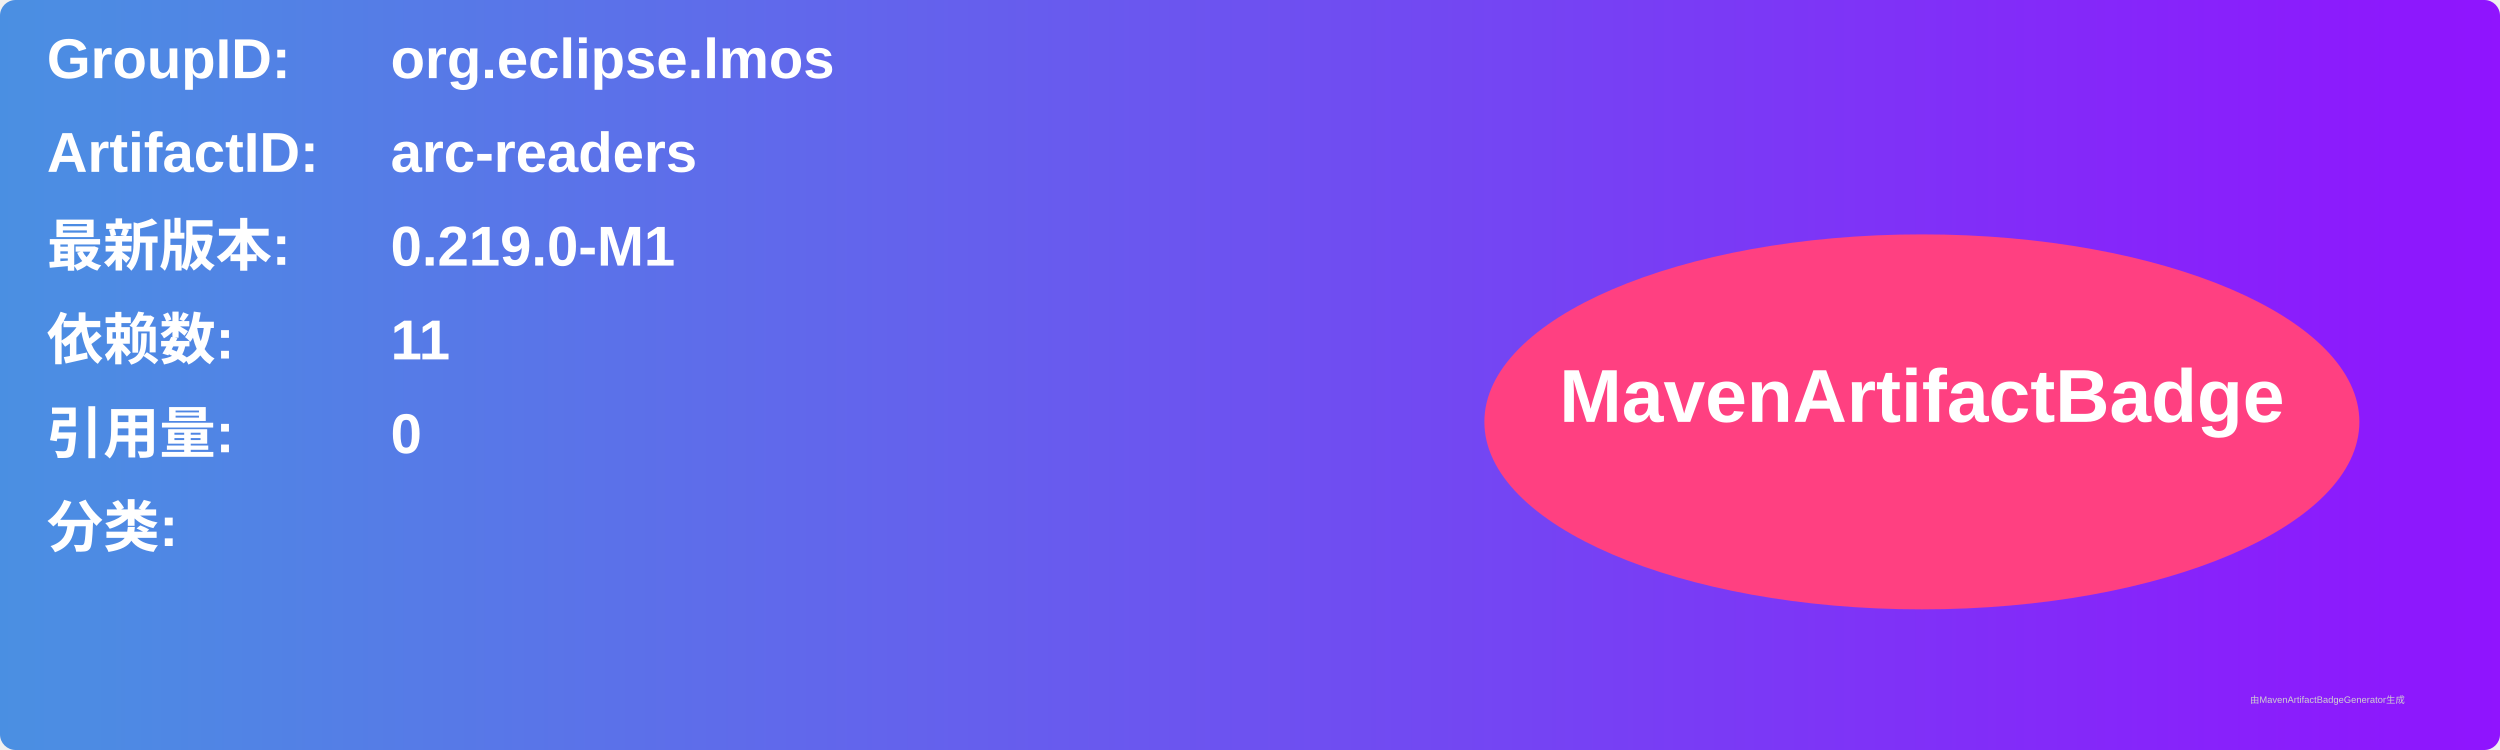
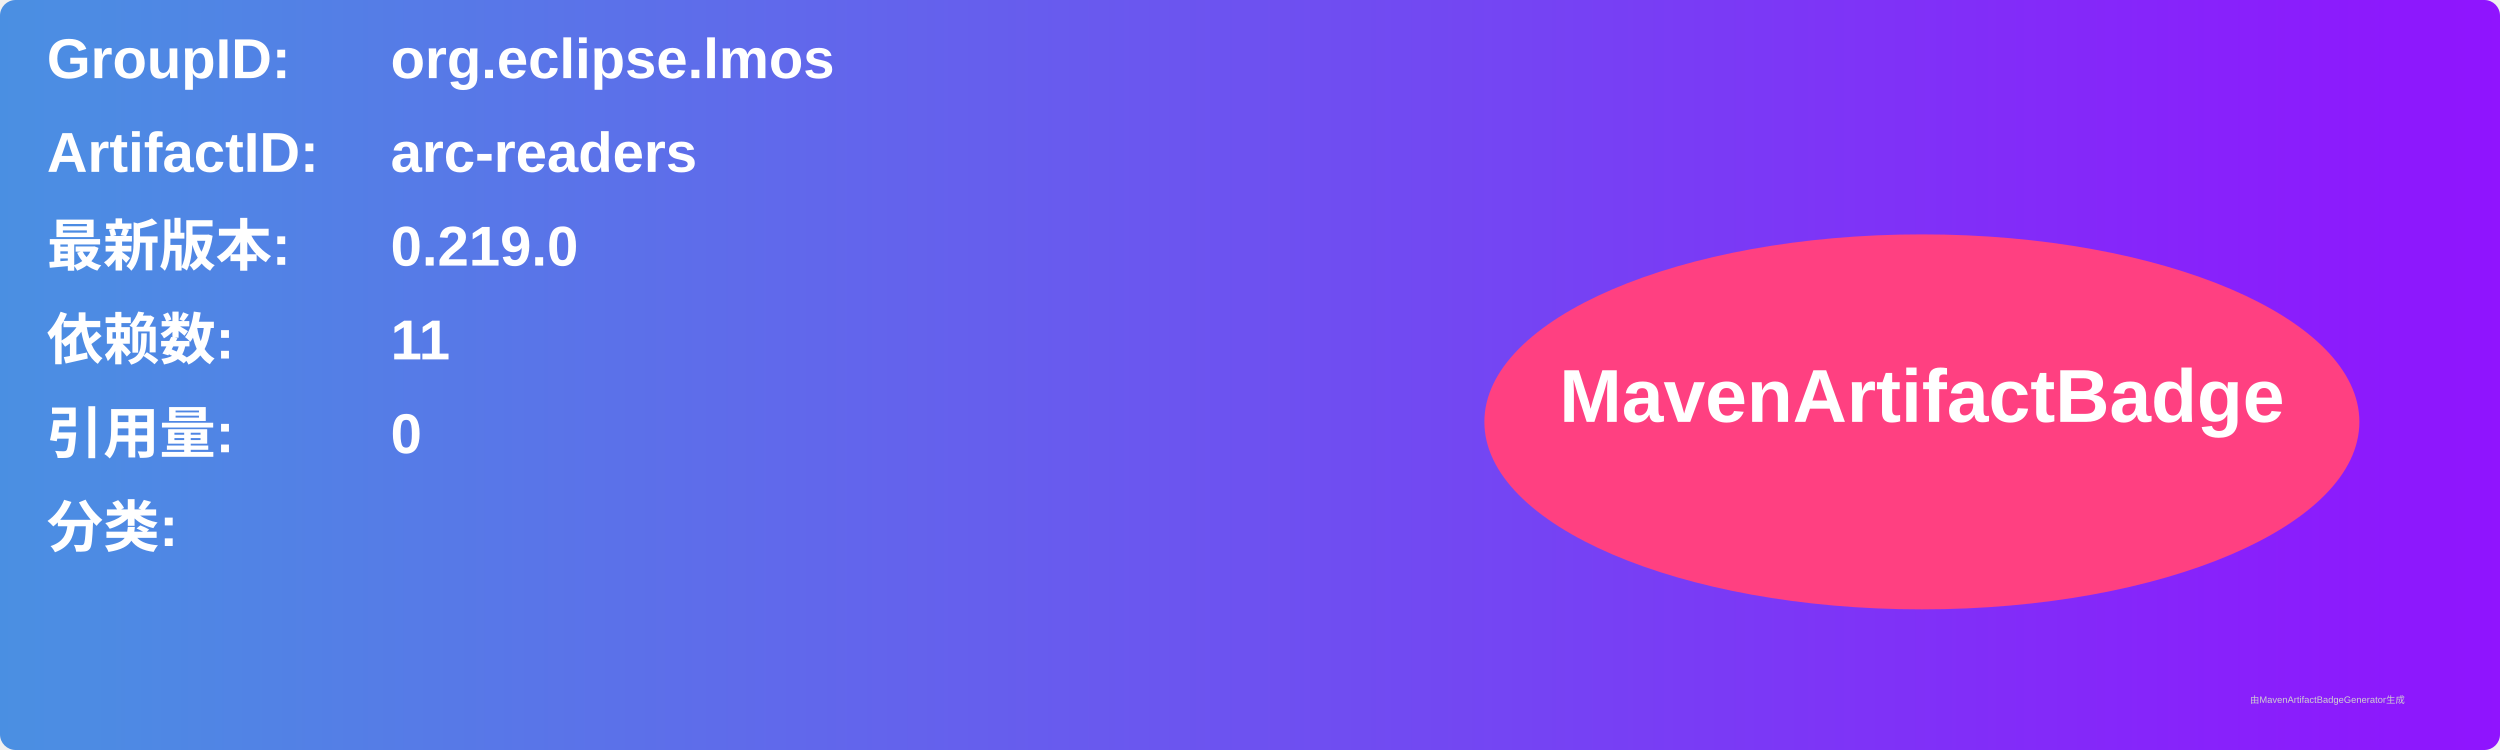
<svg xmlns="http://www.w3.org/2000/svg" width="800" height="240" viewBox="0 0 800 240">
  <linearGradient id="grad" x1="0%" y1="0%" x2="100%" y2="0%">
    <stop offset="0%" stop-color="#4a90e2" />
    <stop offset="100%" stop-color="#9013fe" />
  </linearGradient>
  <rect width="100%" height="100%" rx="5" ry="5" fill="url(#grad)" />
  <g transform="translate(15, 15)">
    <text x="0" y="10" font-family="Arial" font-size="18" fill="white" font-weight="bold" width="260">GroupID:</text>
    <text x="110" y="10" font-family="Arial" font-size="18" fill="white" font-weight="bold" width="460">org.eclipse.lmos</text>
    <text x="0" y="40" font-family="Arial" font-size="18" fill="white" font-weight="bold" width="260">ArtifactID:</text>
    <text x="110" y="40" font-family="Arial" font-size="18" fill="white" font-weight="bold" width="460">arc-readers</text>
    <text x="0" y="70" font-family="Arial" font-size="18" fill="white" font-weight="bold">最新版本:</text>
    <text x="110" y="70" font-family="Arial" font-size="18" fill="white" font-weight="bold">
-       <tspan font-weight="bold">0.219.0-M1</tspan>
+       <tspan font-weight="bold">0.219.0</tspan>
    </text>
    <text x="0" y="100" font-family="Arial" font-size="18" fill="white" font-weight="bold">依赖数: </text>
    <text x="110" y="100" font-family="Arial" font-size="18" fill="white">
      <tspan font-weight="bold">11</tspan>
    </text>
    <text x="0" y="130" font-family="Arial" font-size="18" fill="white" font-weight="bold">引用量: </text>
    <text x="110" y="130" font-family="Arial" font-size="18" fill="white">
      <tspan font-weight="bold">0</tspan>
    </text>
    <text x="0" y="160" font-family="Arial" font-size="18" fill="white" font-weight="bold">分类:</text>
    <text x="10" y="190" font-family="Arial" font-size="10" fill="white">
      <tspan font-weight="bold" />
    </text>
    <ellipse cx="600" cy="120" rx="140" ry="60" fill="#ff4081" />
    <text x="600" y="120" text-anchor="middle" font-family="Arial" font-size="24" fill="white" font-weight="bold">MavenArtifactBadge</text>
  </g>
  <text x="720" y="225" font-family="Arial" font-size="3" fill="#d0d0d0">由MavenArtifactBadgeGenerator生成</text>
</svg>
